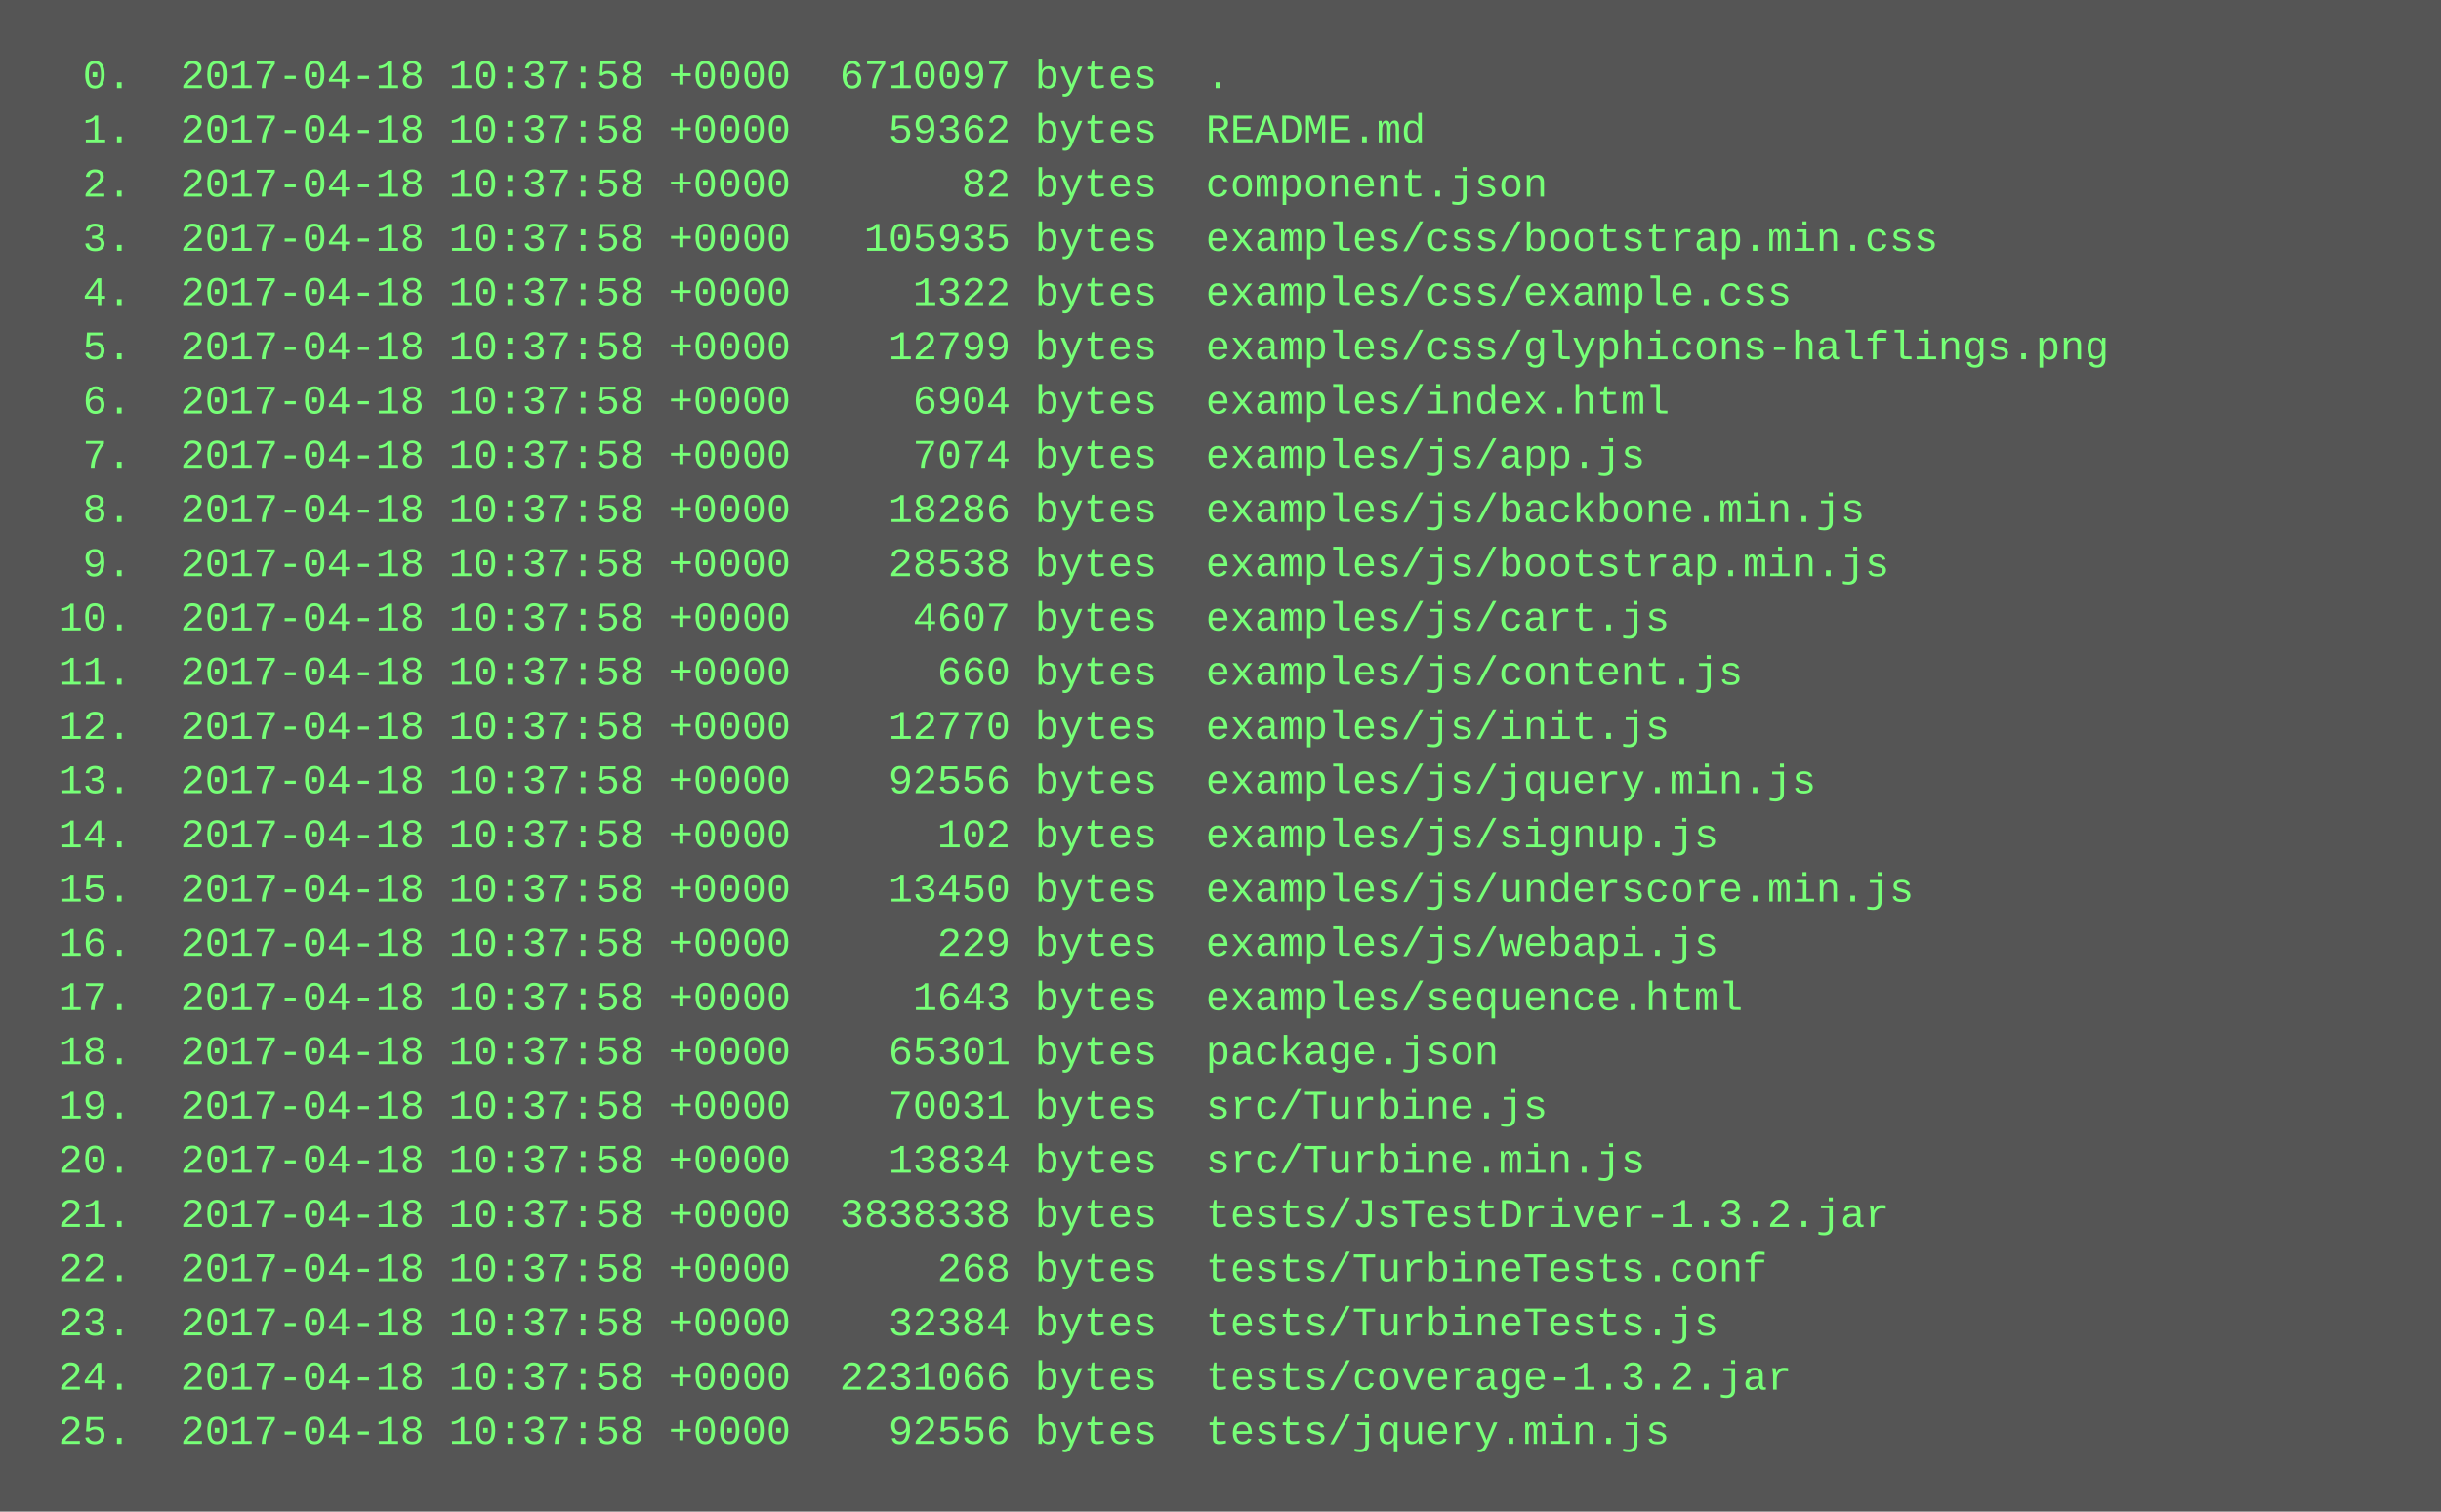
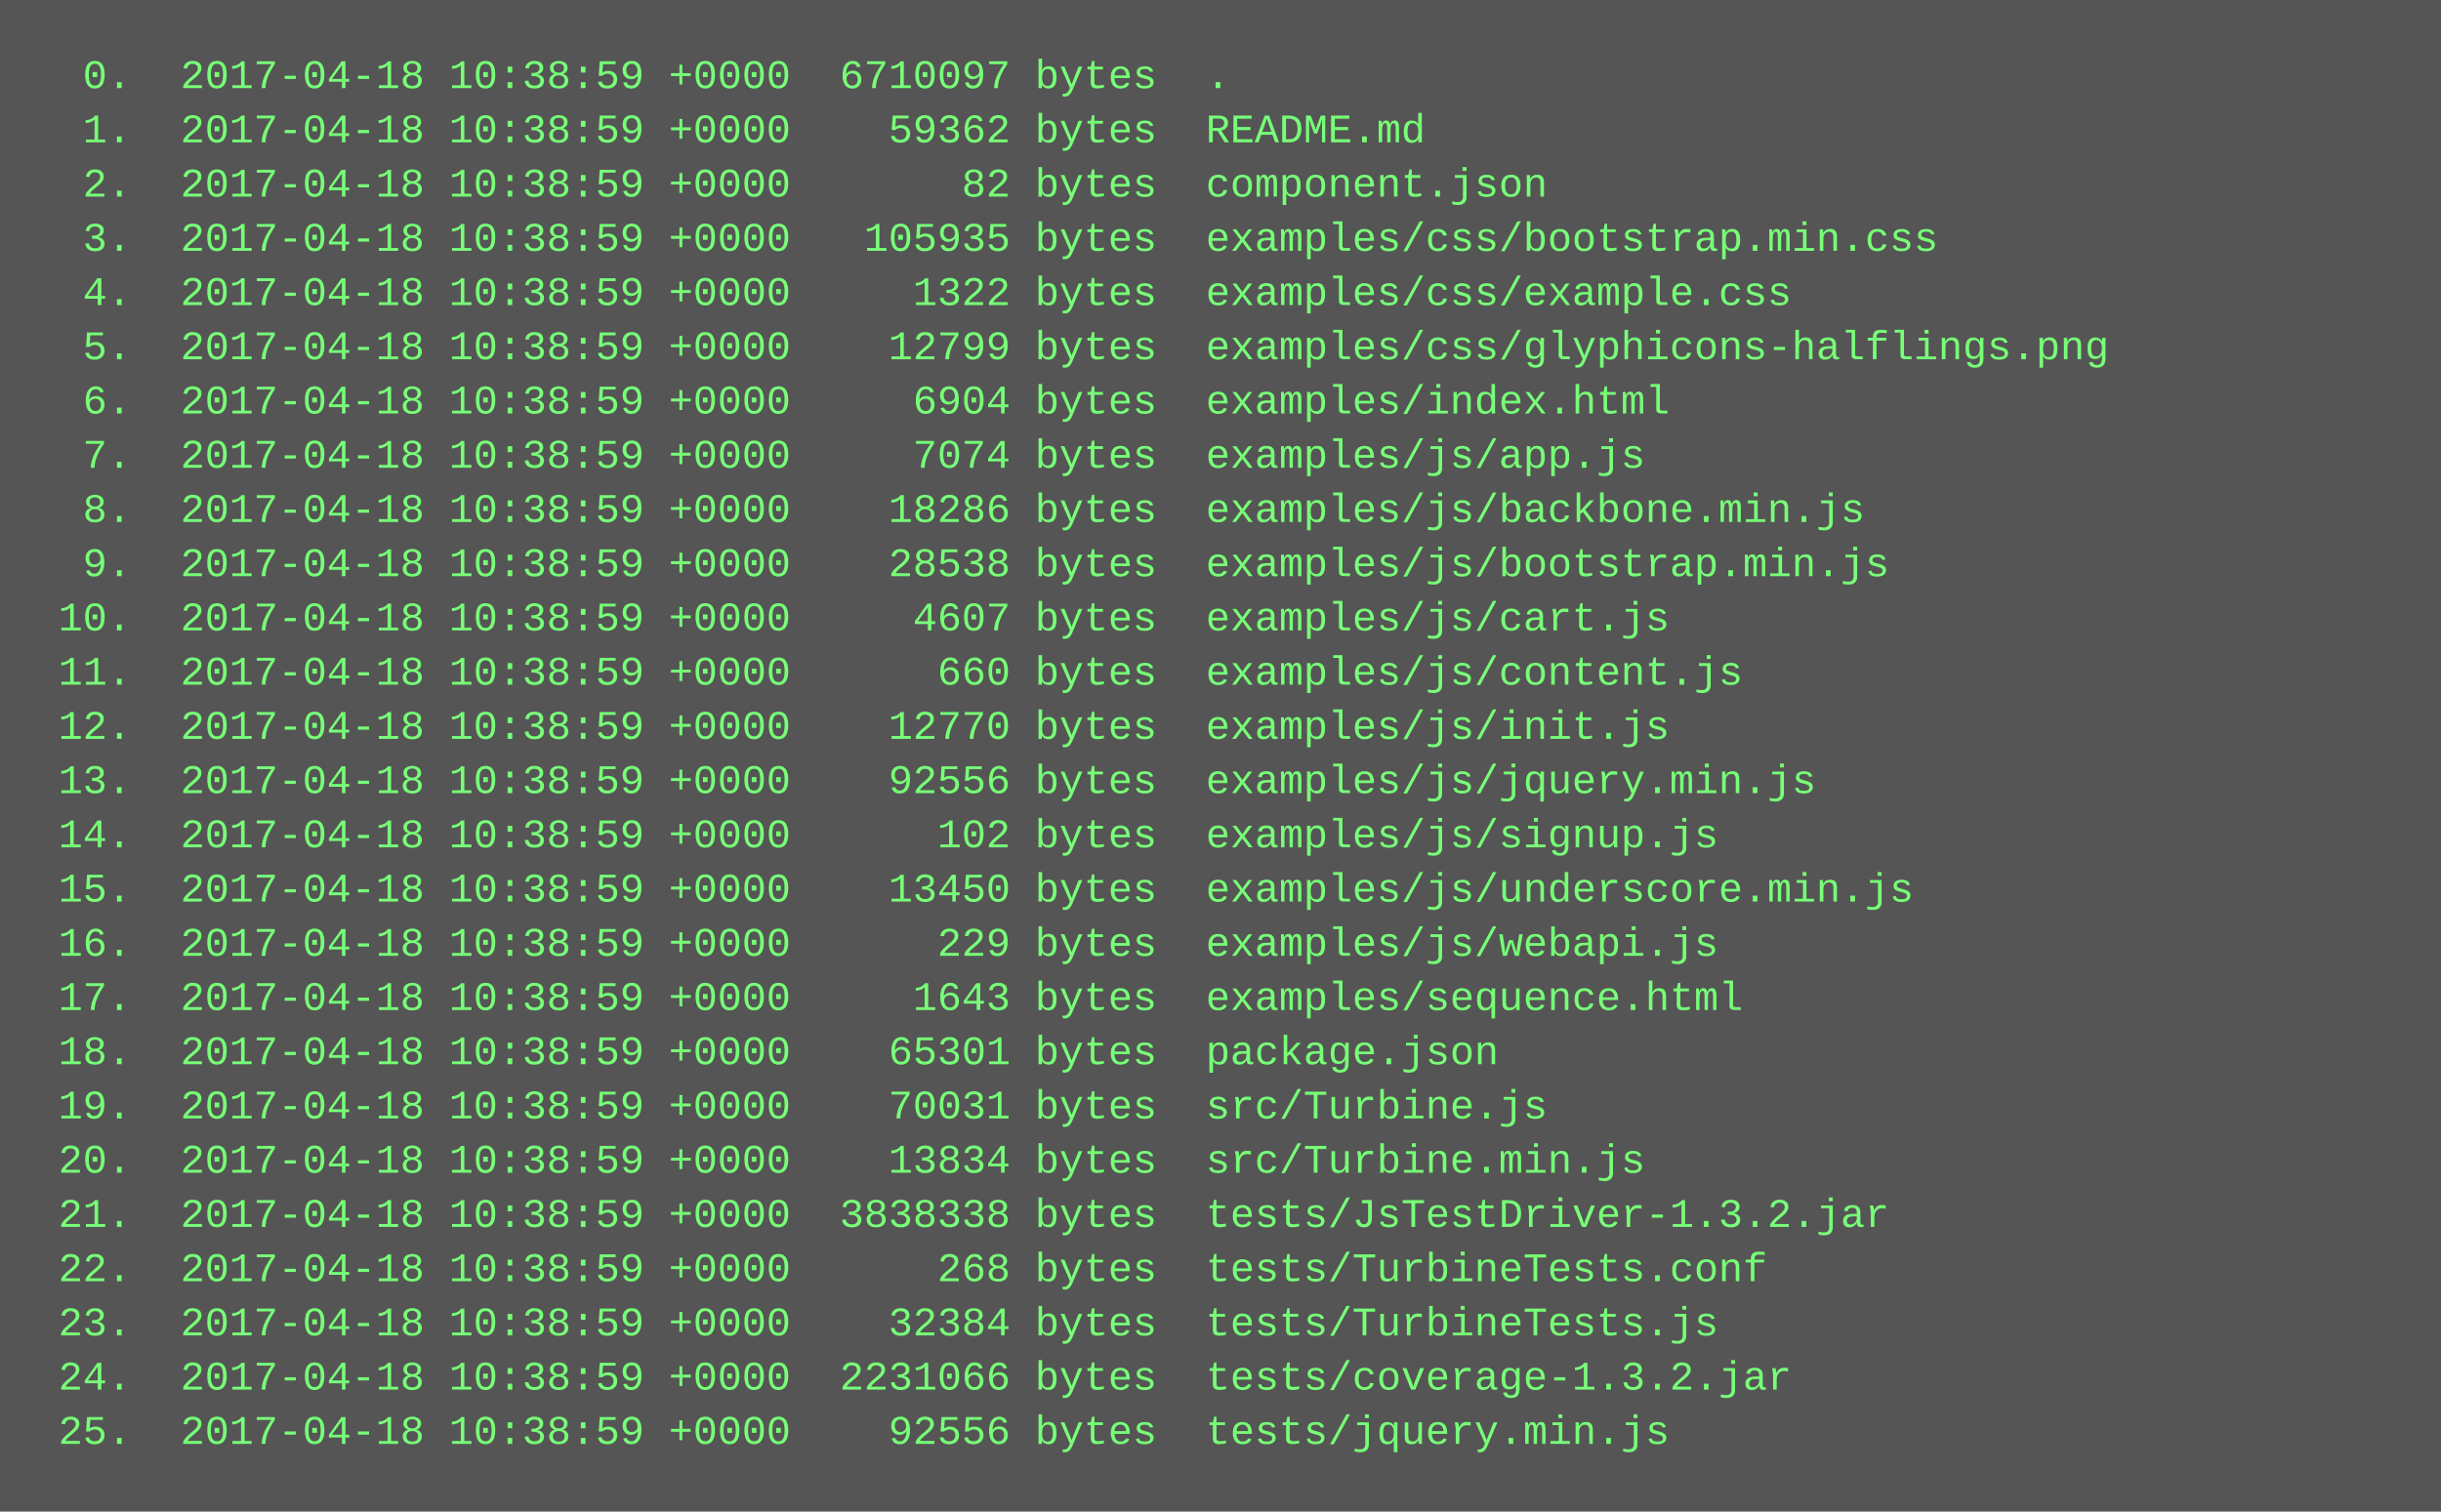
<svg xmlns="http://www.w3.org/2000/svg" height="446" width="720">
  <rect height="446" fill="#555" width="720" />
  <text fill="#7f7" font-family="Courier New" font-size="12" xml:space="preserve">
-     <tspan x="10" y="26">  0.  2017-04-18 10:37:58 +0000  6710097 bytes  .</tspan>
-     <tspan x="10" y="42">  1.  2017-04-18 10:37:58 +0000    59362 bytes  README.md</tspan>
-     <tspan x="10" y="58">  2.  2017-04-18 10:37:58 +0000       82 bytes  component.json</tspan>
-     <tspan x="10" y="74">  3.  2017-04-18 10:37:58 +0000   105935 bytes  examples/css/bootstrap.min.css</tspan>
-     <tspan x="10" y="90">  4.  2017-04-18 10:37:58 +0000     1322 bytes  examples/css/example.css</tspan>
-     <tspan x="10" y="106">  5.  2017-04-18 10:37:58 +0000    12799 bytes  examples/css/glyphicons-halflings.png</tspan>
-     <tspan x="10" y="122">  6.  2017-04-18 10:37:58 +0000     6904 bytes  examples/index.html</tspan>
-     <tspan x="10" y="138">  7.  2017-04-18 10:37:58 +0000     7074 bytes  examples/js/app.js</tspan>
-     <tspan x="10" y="154">  8.  2017-04-18 10:37:58 +0000    18286 bytes  examples/js/backbone.min.js</tspan>
-     <tspan x="10" y="170">  9.  2017-04-18 10:37:58 +0000    28538 bytes  examples/js/bootstrap.min.js</tspan>
-     <tspan x="10" y="186"> 10.  2017-04-18 10:37:58 +0000     4607 bytes  examples/js/cart.js</tspan>
-     <tspan x="10" y="202"> 11.  2017-04-18 10:37:58 +0000      660 bytes  examples/js/content.js</tspan>
-     <tspan x="10" y="218"> 12.  2017-04-18 10:37:58 +0000    12770 bytes  examples/js/init.js</tspan>
-     <tspan x="10" y="234"> 13.  2017-04-18 10:37:58 +0000    92556 bytes  examples/js/jquery.min.js</tspan>
-     <tspan x="10" y="250"> 14.  2017-04-18 10:37:58 +0000      102 bytes  examples/js/signup.js</tspan>
-     <tspan x="10" y="266"> 15.  2017-04-18 10:37:58 +0000    13450 bytes  examples/js/underscore.min.js</tspan>
-     <tspan x="10" y="282"> 16.  2017-04-18 10:37:58 +0000      229 bytes  examples/js/webapi.js</tspan>
-     <tspan x="10" y="298"> 17.  2017-04-18 10:37:58 +0000     1643 bytes  examples/sequence.html</tspan>
-     <tspan x="10" y="314"> 18.  2017-04-18 10:37:58 +0000    65301 bytes  package.json</tspan>
-     <tspan x="10" y="330"> 19.  2017-04-18 10:37:58 +0000    70031 bytes  src/Turbine.js</tspan>
-     <tspan x="10" y="346"> 20.  2017-04-18 10:37:58 +0000    13834 bytes  src/Turbine.min.js</tspan>
-     <tspan x="10" y="362"> 21.  2017-04-18 10:37:58 +0000  3838338 bytes  tests/JsTestDriver-1.3.2.jar</tspan>
-     <tspan x="10" y="378"> 22.  2017-04-18 10:37:58 +0000      268 bytes  tests/TurbineTests.conf</tspan>
-     <tspan x="10" y="394"> 23.  2017-04-18 10:37:58 +0000    32384 bytes  tests/TurbineTests.js</tspan>
-     <tspan x="10" y="410"> 24.  2017-04-18 10:37:58 +0000  2231066 bytes  tests/coverage-1.3.2.jar</tspan>
-     <tspan x="10" y="426"> 25.  2017-04-18 10:37:58 +0000    92556 bytes  tests/jquery.min.js</tspan>
+     <tspan x="10" y="26">  0.  2017-04-18 10:38:59 +0000  6710097 bytes  .</tspan>
+     <tspan x="10" y="42">  1.  2017-04-18 10:38:59 +0000    59362 bytes  README.md</tspan>
+     <tspan x="10" y="58">  2.  2017-04-18 10:38:59 +0000       82 bytes  component.json</tspan>
+     <tspan x="10" y="74">  3.  2017-04-18 10:38:59 +0000   105935 bytes  examples/css/bootstrap.min.css</tspan>
+     <tspan x="10" y="90">  4.  2017-04-18 10:38:59 +0000     1322 bytes  examples/css/example.css</tspan>
+     <tspan x="10" y="106">  5.  2017-04-18 10:38:59 +0000    12799 bytes  examples/css/glyphicons-halflings.png</tspan>
+     <tspan x="10" y="122">  6.  2017-04-18 10:38:59 +0000     6904 bytes  examples/index.html</tspan>
+     <tspan x="10" y="138">  7.  2017-04-18 10:38:59 +0000     7074 bytes  examples/js/app.js</tspan>
+     <tspan x="10" y="154">  8.  2017-04-18 10:38:59 +0000    18286 bytes  examples/js/backbone.min.js</tspan>
+     <tspan x="10" y="170">  9.  2017-04-18 10:38:59 +0000    28538 bytes  examples/js/bootstrap.min.js</tspan>
+     <tspan x="10" y="186"> 10.  2017-04-18 10:38:59 +0000     4607 bytes  examples/js/cart.js</tspan>
+     <tspan x="10" y="202"> 11.  2017-04-18 10:38:59 +0000      660 bytes  examples/js/content.js</tspan>
+     <tspan x="10" y="218"> 12.  2017-04-18 10:38:59 +0000    12770 bytes  examples/js/init.js</tspan>
+     <tspan x="10" y="234"> 13.  2017-04-18 10:38:59 +0000    92556 bytes  examples/js/jquery.min.js</tspan>
+     <tspan x="10" y="250"> 14.  2017-04-18 10:38:59 +0000      102 bytes  examples/js/signup.js</tspan>
+     <tspan x="10" y="266"> 15.  2017-04-18 10:38:59 +0000    13450 bytes  examples/js/underscore.min.js</tspan>
+     <tspan x="10" y="282"> 16.  2017-04-18 10:38:59 +0000      229 bytes  examples/js/webapi.js</tspan>
+     <tspan x="10" y="298"> 17.  2017-04-18 10:38:59 +0000     1643 bytes  examples/sequence.html</tspan>
+     <tspan x="10" y="314"> 18.  2017-04-18 10:38:59 +0000    65301 bytes  package.json</tspan>
+     <tspan x="10" y="330"> 19.  2017-04-18 10:38:59 +0000    70031 bytes  src/Turbine.js</tspan>
+     <tspan x="10" y="346"> 20.  2017-04-18 10:38:59 +0000    13834 bytes  src/Turbine.min.js</tspan>
+     <tspan x="10" y="362"> 21.  2017-04-18 10:38:59 +0000  3838338 bytes  tests/JsTestDriver-1.3.2.jar</tspan>
+     <tspan x="10" y="378"> 22.  2017-04-18 10:38:59 +0000      268 bytes  tests/TurbineTests.conf</tspan>
+     <tspan x="10" y="394"> 23.  2017-04-18 10:38:59 +0000    32384 bytes  tests/TurbineTests.js</tspan>
+     <tspan x="10" y="410"> 24.  2017-04-18 10:38:59 +0000  2231066 bytes  tests/coverage-1.3.2.jar</tspan>
+     <tspan x="10" y="426"> 25.  2017-04-18 10:38:59 +0000    92556 bytes  tests/jquery.min.js</tspan>
  </text>
</svg>
